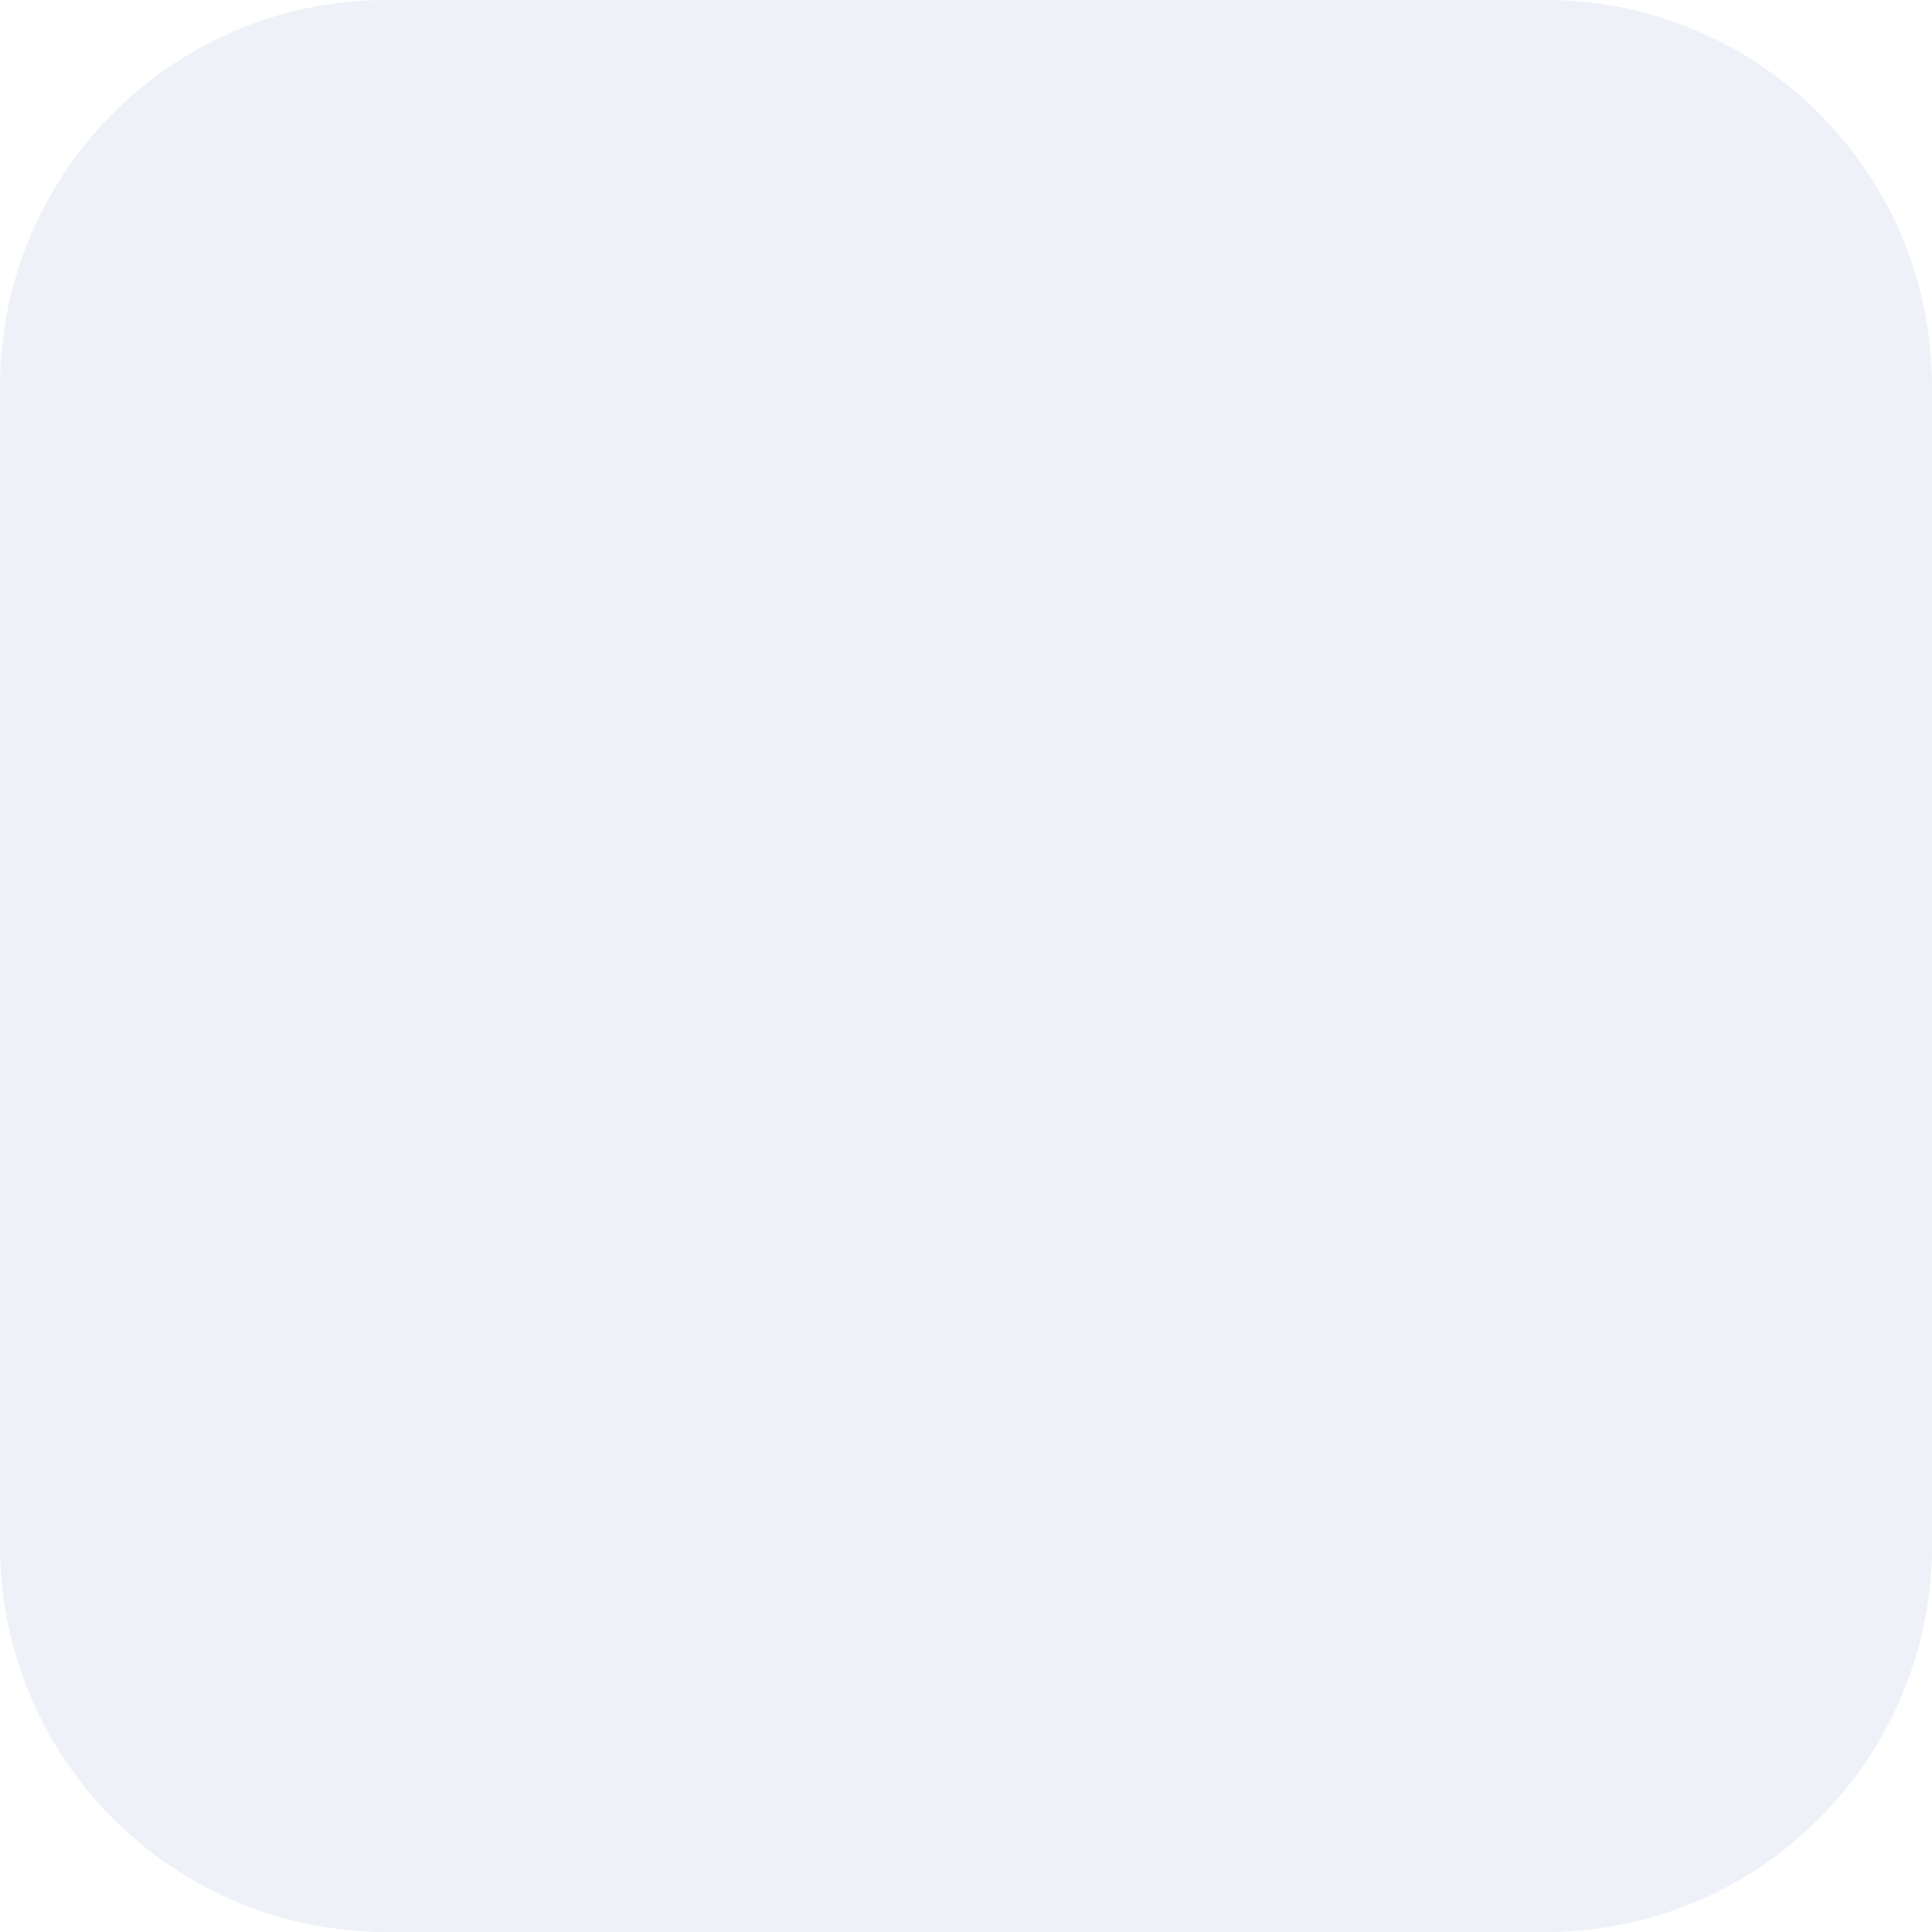
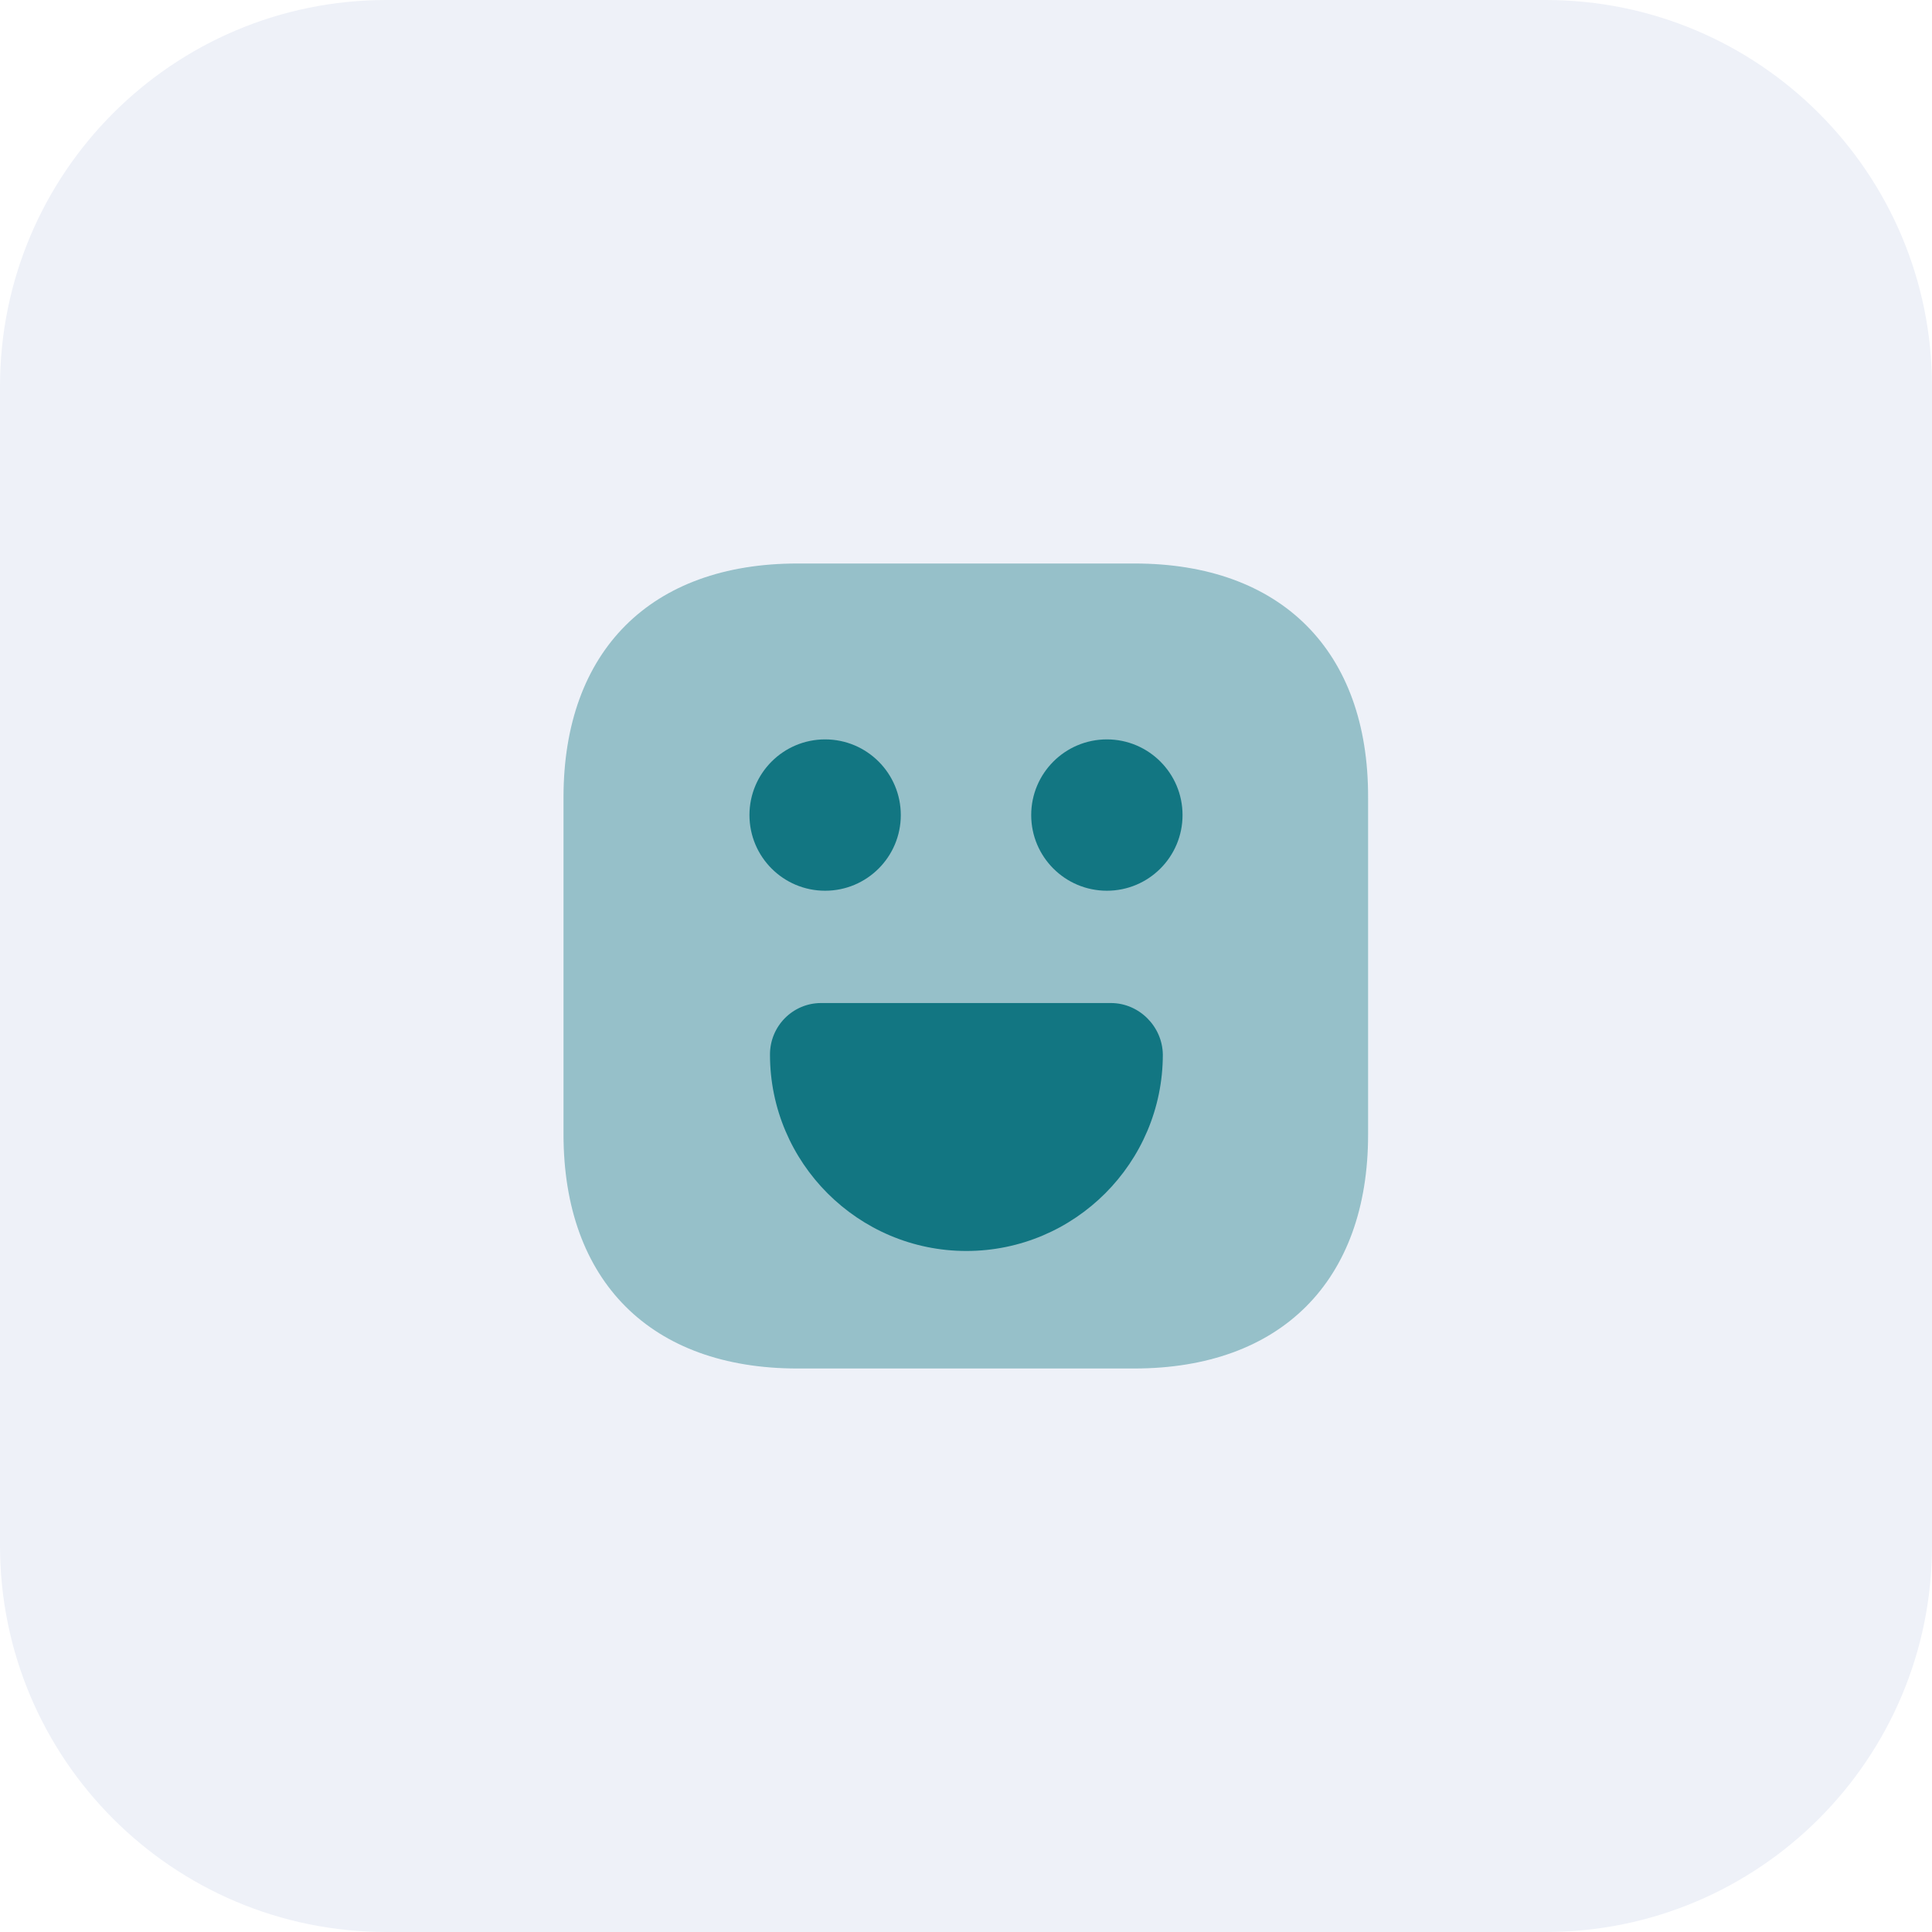
<svg xmlns="http://www.w3.org/2000/svg" width="100" height="100" viewBox="0 0 100 100" fill="none">
  <rect width="100" height="100" rx="20" fill="#EEF1F8" />
+   <path opacity="0.4" d="M58.729 29.167H41.271C33.688 29.167 29.167 33.688 29.167 41.271V58.708C29.167 66.312 33.688 70.833 41.271 70.833H58.708C66.292 70.833 70.812 66.312 70.812 58.729V41.271C70.833 33.688 66.312 29.167 58.729 29.167Z" fill="#127682" />
+   <path d="M57.292 46.104C59.455 46.104 61.208 44.351 61.208 42.188C61.208 40.024 59.455 38.271 57.292 38.271C55.129 38.271 53.375 40.024 53.375 42.188C53.375 44.351 55.129 46.104 57.292 46.104Z" fill="#127682" />
+   <path d="M42.708 46.104C44.871 46.104 46.625 44.351 46.625 42.188C46.625 40.024 44.871 38.271 42.708 38.271C40.545 38.271 38.792 40.024 38.792 42.188C38.792 44.351 40.545 46.104 42.708 46.104Z" fill="#127682" />
+   <path d="M57.5 51.917H42.5C41.042 51.917 39.854 53.104 39.854 54.583C39.854 60.188 44.417 64.75 50.021 64.75C55.625 64.75 60.188 60.188 60.188 54.583C60.167 53.125 58.958 51.917 57.5 51.917Z" fill="#127682" />
</svg>
